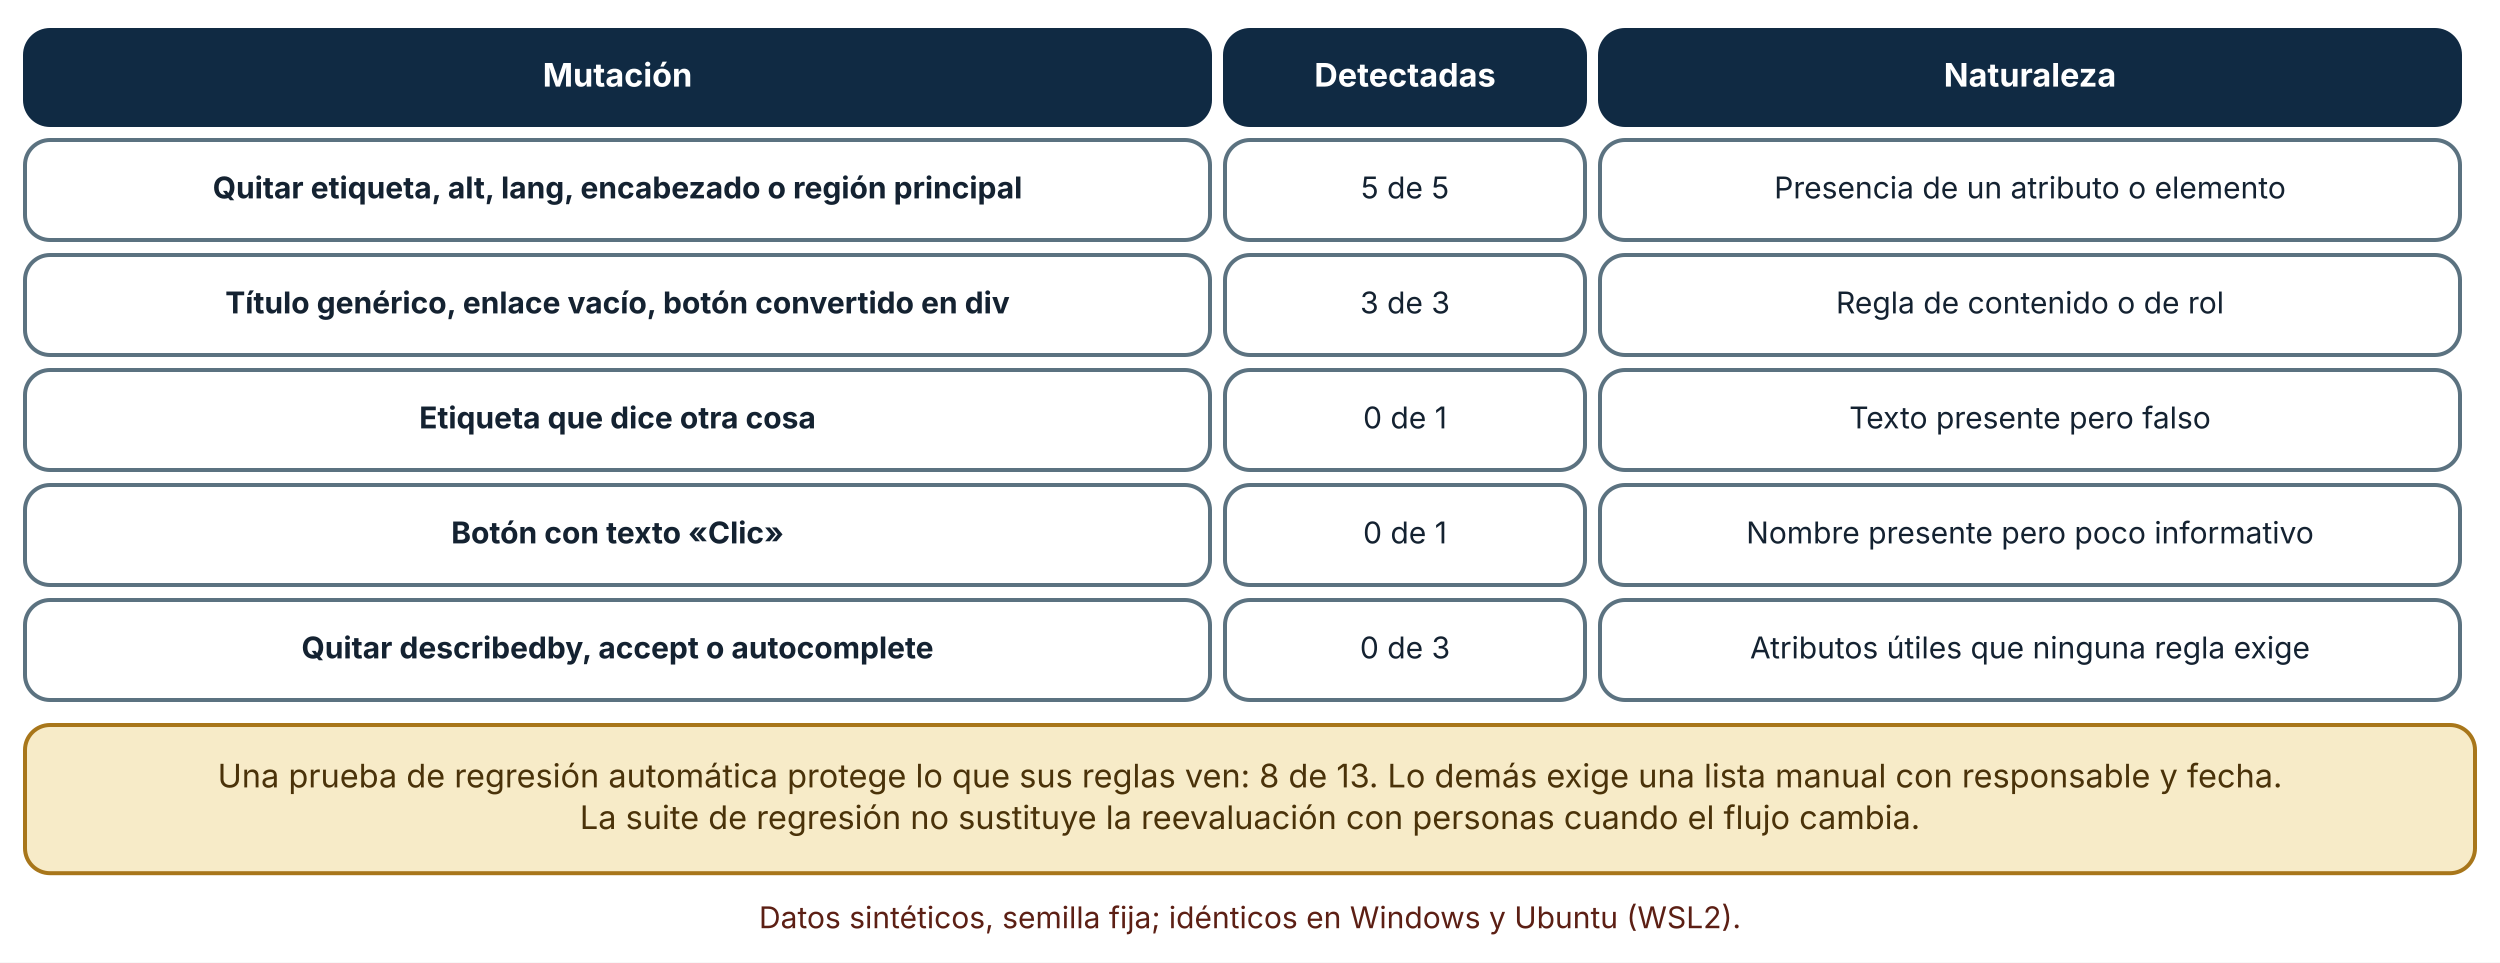
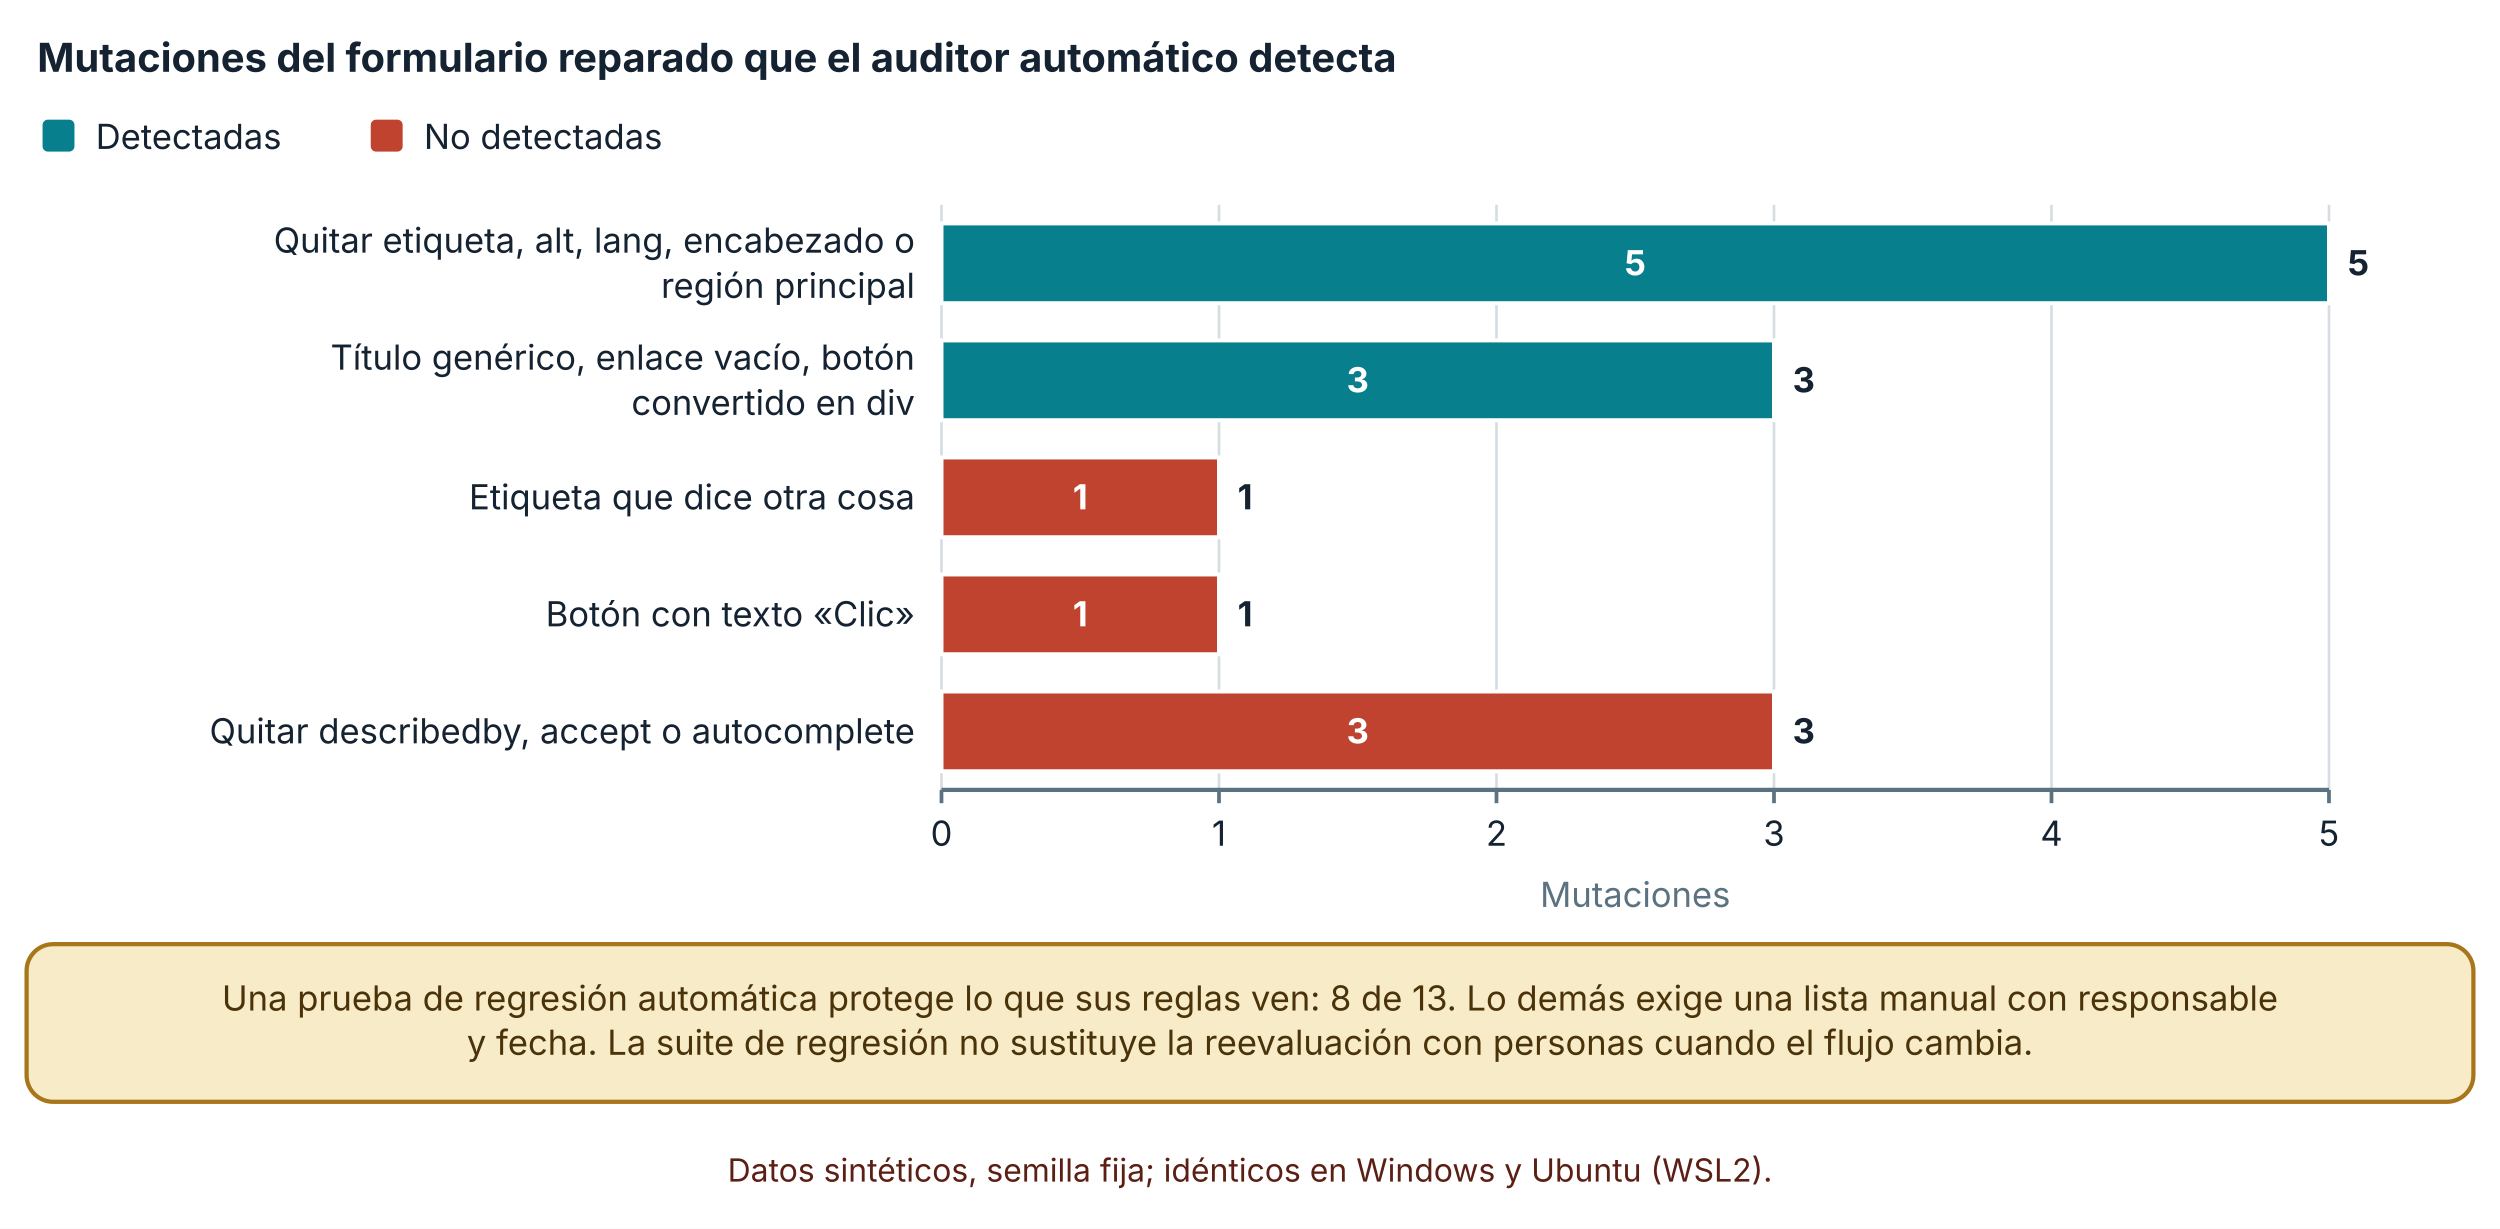
- <svg xmlns="http://www.w3.org/2000/svg" viewBox="0 0 1000 385" width="1000" height="385" role="img" aria-labelledby="t d" font-family="Inter, 'Segoe UI', system-ui, -apple-system, sans-serif">
+ <svg xmlns="http://www.w3.org/2000/svg" viewBox="0 0 940 462" width="940" height="462" role="img" aria-labelledby="t d" font-family="Inter, 'Segoe UI', system-ui, -apple-system, sans-serif">
  <defs>
    <marker id="arrow" viewBox="0 0 10 10" refX="9" refY="5" markerWidth="8" markerHeight="8" orient="auto-start-reverse">
      <path d="M0,0 L10,5 L0,10 z" fill="#32505f" />
    </marker>
    <marker id="arrow-coral" viewBox="0 0 10 10" refX="9" refY="5" markerWidth="8" markerHeight="8" orient="auto-start-reverse">
      <path d="M0,0 L10,5 L0,10 z" fill="#c0432f" />
    </marker>
  </defs>
-   <rect width="1000" height="385" fill="#ffffff" />
-   <rect x="10" y="12" width="474" height="38" rx="10" fill="#102a43" stroke="#102a43" stroke-width="1.6" />
-   <text x="247" y="34.64" font-size="13" text-anchor="middle" font-weight="700" fill="#ffffff">
-     <tspan x="247" dy="0">Mutación</tspan>
+   <rect width="940" height="462" fill="#ffffff" />
+   <text x="14" y="27" font-size="15" text-anchor="start" font-weight="700" fill="#142231">
+     <tspan x="14" dy="0">Mutaciones del formulario reparado que el auditor automático detecta</tspan>
  </text>
-   <rect x="490" y="12" width="144" height="38" rx="10" fill="#102a43" stroke="#102a43" stroke-width="1.6" />
-   <text x="562" y="34.64" font-size="13" text-anchor="middle" font-weight="700" fill="#ffffff">
-     <tspan x="562" dy="0">Detectadas</tspan>
+   <rect x="16" y="45" width="12" height="12" rx="2" fill="#087f8c" />
+   <text x="36" y="56" font-size="13" text-anchor="start" font-weight="400" fill="#142231">
+     <tspan x="36" dy="0">Detectadas</tspan>
  </text>
-   <rect x="640" y="12" width="344" height="38" rx="10" fill="#102a43" stroke="#102a43" stroke-width="1.6" />
-   <text x="812" y="34.64" font-size="13" text-anchor="middle" font-weight="700" fill="#ffffff">
-     <tspan x="812" dy="0">Naturaleza</tspan>
+   <rect x="139.4" y="45" width="12" height="12" rx="2" fill="#c0432f" />
+   <text x="159.4" y="56" font-size="13" text-anchor="start" font-weight="400" fill="#142231">
+     <tspan x="159.4" dy="0">No detectadas</tspan>
  </text>
-   <rect x="10" y="56" width="474" height="40" rx="10" fill="#ffffff" stroke="#5b7280" stroke-width="1.6" />
-   <text x="247" y="79.36" font-size="12" text-anchor="middle" font-weight="700" fill="#142231">
-     <tspan x="247" dy="0">Quitar etiqueta, alt, lang, encabezado o región principal</tspan>
+   <line x1="354" y1="77" x2="354" y2="297" stroke="#d5dde1" stroke-width="1" />
+   <line x1="354" y1="297" x2="354" y2="302" stroke="#5b7280" stroke-width="1.4" />
+   <text x="354" y="318" font-size="13" text-anchor="middle" font-weight="400" fill="#142231">
+     <tspan x="354" dy="0">0</tspan>
  </text>
-   <rect x="490" y="56" width="144" height="40" rx="10" fill="#ffffff" stroke="#5b7280" stroke-width="1.6" />
-   <text x="562" y="79.36" font-size="12" text-anchor="middle" font-weight="400" fill="#142231">
-     <tspan x="562" dy="0">5 de 5</tspan>
+   <line x1="458.34" y1="77" x2="458.34" y2="297" stroke="#d5dde1" stroke-width="1" />
+   <line x1="458.34" y1="297" x2="458.34" y2="302" stroke="#5b7280" stroke-width="1.4" />
+   <text x="458.34" y="318" font-size="13" text-anchor="middle" font-weight="400" fill="#142231">
+     <tspan x="458.34" dy="0">1</tspan>
  </text>
-   <rect x="640" y="56" width="344" height="40" rx="10" fill="#ffffff" stroke="#5b7280" stroke-width="1.6" />
-   <text x="812" y="79.36" font-size="12" text-anchor="middle" font-weight="400" fill="#142231">
-     <tspan x="812" dy="0">Presencia de un atributo o elemento</tspan>
+   <line x1="562.68" y1="77" x2="562.68" y2="297" stroke="#d5dde1" stroke-width="1" />
+   <line x1="562.68" y1="297" x2="562.68" y2="302" stroke="#5b7280" stroke-width="1.4" />
+   <text x="562.68" y="318" font-size="13" text-anchor="middle" font-weight="400" fill="#142231">
+     <tspan x="562.68" dy="0">2</tspan>
  </text>
-   <rect x="10" y="102" width="474" height="40" rx="10" fill="#ffffff" stroke="#5b7280" stroke-width="1.6" />
-   <text x="247" y="125.36" font-size="12" text-anchor="middle" font-weight="700" fill="#142231">
-     <tspan x="247" dy="0">Título genérico, enlace vacío, botón convertido en div</tspan>
+   <line x1="667.02" y1="77" x2="667.02" y2="297" stroke="#d5dde1" stroke-width="1" />
+   <line x1="667.02" y1="297" x2="667.02" y2="302" stroke="#5b7280" stroke-width="1.4" />
+   <text x="667.02" y="318" font-size="13" text-anchor="middle" font-weight="400" fill="#142231">
+     <tspan x="667.02" dy="0">3</tspan>
  </text>
-   <rect x="490" y="102" width="144" height="40" rx="10" fill="#ffffff" stroke="#5b7280" stroke-width="1.6" />
-   <text x="562" y="125.36" font-size="12" text-anchor="middle" font-weight="400" fill="#142231">
-     <tspan x="562" dy="0">3 de 3</tspan>
+   <line x1="771.36" y1="77" x2="771.36" y2="297" stroke="#d5dde1" stroke-width="1" />
+   <line x1="771.36" y1="297" x2="771.36" y2="302" stroke="#5b7280" stroke-width="1.4" />
+   <text x="771.36" y="318" font-size="13" text-anchor="middle" font-weight="400" fill="#142231">
+     <tspan x="771.36" dy="0">4</tspan>
  </text>
-   <rect x="640" y="102" width="344" height="40" rx="10" fill="#ffffff" stroke="#5b7280" stroke-width="1.6" />
-   <text x="812" y="125.36" font-size="12" text-anchor="middle" font-weight="400" fill="#142231">
-     <tspan x="812" dy="0">Regla de contenido o de rol</tspan>
+   <line x1="875.7" y1="77" x2="875.7" y2="297" stroke="#d5dde1" stroke-width="1" />
+   <line x1="875.7" y1="297" x2="875.7" y2="302" stroke="#5b7280" stroke-width="1.4" />
+   <text x="875.7" y="318" font-size="13" text-anchor="middle" font-weight="400" fill="#142231">
+     <tspan x="875.7" dy="0">5</tspan>
  </text>
-   <rect x="10" y="148" width="474" height="40" rx="10" fill="#ffffff" stroke="#5b7280" stroke-width="1.6" />
-   <text x="247" y="171.36" font-size="12" text-anchor="middle" font-weight="700" fill="#142231">
-     <tspan x="247" dy="0">Etiqueta que dice otra cosa</tspan>
+   <line x1="354" y1="297" x2="875.7" y2="297" stroke="#5b7280" stroke-width="1.6" />
+   <text x="344" y="95" font-size="13" text-anchor="end" font-weight="400" fill="#142231">
+     <tspan x="344" dy="0">Quitar etiqueta, alt, lang, encabezado o</tspan>
  </text>
-   <rect x="490" y="148" width="144" height="40" rx="10" fill="#ffffff" stroke="#5b7280" stroke-width="1.6" />
-   <text x="562" y="171.36" font-size="12" text-anchor="middle" font-weight="400" fill="#142231">
-     <tspan x="562" dy="0">0 de 1</tspan>
+   <text x="344" y="112" font-size="13" text-anchor="end" font-weight="400" fill="#142231">
+     <tspan x="344" dy="0">región principal</tspan>
  </text>
-   <rect x="640" y="148" width="344" height="40" rx="10" fill="#ffffff" stroke="#5b7280" stroke-width="1.6" />
-   <text x="812" y="171.36" font-size="12" text-anchor="middle" font-weight="400" fill="#142231">
-     <tspan x="812" dy="0">Texto presente pero falso</tspan>
+   <text x="344" y="139" font-size="13" text-anchor="end" font-weight="400" fill="#142231">
+     <tspan x="344" dy="0">Título genérico, enlace vacío, botón</tspan>
  </text>
-   <rect x="10" y="194" width="474" height="40" rx="10" fill="#ffffff" stroke="#5b7280" stroke-width="1.6" />
-   <text x="247" y="217.36" font-size="12" text-anchor="middle" font-weight="700" fill="#142231">
-     <tspan x="247" dy="0">Botón con texto «Clic»</tspan>
+   <text x="344" y="156" font-size="13" text-anchor="end" font-weight="400" fill="#142231">
+     <tspan x="344" dy="0">convertido en div</tspan>
  </text>
-   <rect x="490" y="194" width="144" height="40" rx="10" fill="#ffffff" stroke="#5b7280" stroke-width="1.6" />
-   <text x="562" y="217.36" font-size="12" text-anchor="middle" font-weight="400" fill="#142231">
-     <tspan x="562" dy="0">0 de 1</tspan>
+   <text x="344" y="191.5" font-size="13" text-anchor="end" font-weight="400" fill="#142231">
+     <tspan x="344" dy="0">Etiqueta que dice otra cosa</tspan>
  </text>
-   <rect x="640" y="194" width="344" height="40" rx="10" fill="#ffffff" stroke="#5b7280" stroke-width="1.6" />
-   <text x="812" y="217.36" font-size="12" text-anchor="middle" font-weight="400" fill="#142231">
-     <tspan x="812" dy="0">Nombre presente pero poco informativo</tspan>
+   <text x="344" y="235.5" font-size="13" text-anchor="end" font-weight="400" fill="#142231">
+     <tspan x="344" dy="0">Botón con texto «Clic»</tspan>
  </text>
-   <rect x="10" y="240" width="474" height="40" rx="10" fill="#ffffff" stroke="#5b7280" stroke-width="1.6" />
-   <text x="247" y="263.36" font-size="12" text-anchor="middle" font-weight="700" fill="#142231">
-     <tspan x="247" dy="0">Quitar describedby, accept o autocomplete</tspan>
+   <text x="344" y="279.5" font-size="13" text-anchor="end" font-weight="400" fill="#142231">
+     <tspan x="344" dy="0">Quitar describedby, accept o autocomplete</tspan>
  </text>
-   <rect x="490" y="240" width="144" height="40" rx="10" fill="#ffffff" stroke="#5b7280" stroke-width="1.6" />
-   <text x="562" y="263.36" font-size="12" text-anchor="middle" font-weight="400" fill="#142231">
-     <tspan x="562" dy="0">0 de 3</tspan>
+   <rect x="354" y="84" width="521.7" height="30" fill="#087f8c" stroke="#ffffff" stroke-width="1.5" />
+   <text x="614.85" y="103.5" font-size="13" text-anchor="middle" font-weight="700" fill="#ffffff">
+     <tspan x="614.85" dy="0">5</tspan>
  </text>
-   <rect x="640" y="240" width="344" height="40" rx="10" fill="#ffffff" stroke="#5b7280" stroke-width="1.6" />
-   <text x="812" y="263.36" font-size="12" text-anchor="middle" font-weight="400" fill="#142231">
-     <tspan x="812" dy="0">Atributos útiles que ninguna regla exige</tspan>
+   <rect x="875.7" y="84" width="0" height="30" fill="#c0432f" stroke="#ffffff" stroke-width="1.5" />
+   <text x="882.7" y="103.5" font-size="13" text-anchor="start" font-weight="700" fill="#142231">
+     <tspan x="882.7" dy="0">5</tspan>
  </text>
-   <rect x="10" y="290" width="980" height="59.28" rx="10" fill="#f7ebc8" stroke="#a8761a" stroke-width="1.6" />
-   <text x="500" y="314.96" font-size="13" text-anchor="middle" font-weight="400" fill="#4a3209">
-     <tspan x="500" dy="0">Una prueba de regresión automática protege lo que sus reglas ven: 8 de 13. Lo demás exige una lista manual con responsable y fecha.</tspan>
+   <rect x="354" y="128" width="313.02" height="30" fill="#087f8c" stroke="#ffffff" stroke-width="1.5" />
+   <text x="510.51" y="147.5" font-size="13" text-anchor="middle" font-weight="700" fill="#ffffff">
+     <tspan x="510.51" dy="0">3</tspan>
  </text>
-   <text x="500" y="331.6" font-size="13" text-anchor="middle" font-weight="400" fill="#4a3209">
-     <tspan x="500" dy="0">La suite de regresión no sustituye la reevaluación con personas cuando el flujo cambia.</tspan>
+   <rect x="667.02" y="128" width="0" height="30" fill="#c0432f" stroke="#ffffff" stroke-width="1.5" />
+   <text x="674.02" y="147.5" font-size="13" text-anchor="start" font-weight="700" fill="#142231">
+     <tspan x="674.02" dy="0">3</tspan>
  </text>
-   <text x="500" y="371.28" font-size="12" text-anchor="middle" font-weight="400" fill="#5c1f14">
-     <tspan x="500" dy="0">Datos sintéticos, semilla fija; idénticos en Windows y Ubuntu (WSL2).</tspan>
+   <rect x="354" y="172" width="0" height="30" fill="#087f8c" stroke="#ffffff" stroke-width="1.5" />
+   <rect x="354" y="172" width="104.34" height="30" fill="#c0432f" stroke="#ffffff" stroke-width="1.5" />
+   <text x="406.17" y="191.5" font-size="13" text-anchor="middle" font-weight="700" fill="#ffffff">
+     <tspan x="406.17" dy="0">1</tspan>
+   </text>
+   <text x="465.34" y="191.5" font-size="13" text-anchor="start" font-weight="700" fill="#142231">
+     <tspan x="465.34" dy="0">1</tspan>
+   </text>
+   <rect x="354" y="216" width="0" height="30" fill="#087f8c" stroke="#ffffff" stroke-width="1.5" />
+   <rect x="354" y="216" width="104.34" height="30" fill="#c0432f" stroke="#ffffff" stroke-width="1.5" />
+   <text x="406.17" y="235.5" font-size="13" text-anchor="middle" font-weight="700" fill="#ffffff">
+     <tspan x="406.17" dy="0">1</tspan>
+   </text>
+   <text x="465.34" y="235.5" font-size="13" text-anchor="start" font-weight="700" fill="#142231">
+     <tspan x="465.34" dy="0">1</tspan>
+   </text>
+   <rect x="354" y="260" width="0" height="30" fill="#087f8c" stroke="#ffffff" stroke-width="1.5" />
+   <rect x="354" y="260" width="313.02" height="30" fill="#c0432f" stroke="#ffffff" stroke-width="1.5" />
+   <text x="510.51" y="279.5" font-size="13" text-anchor="middle" font-weight="700" fill="#ffffff">
+     <tspan x="510.51" dy="0">3</tspan>
+   </text>
+   <text x="674.02" y="279.5" font-size="13" text-anchor="start" font-weight="700" fill="#142231">
+     <tspan x="674.02" dy="0">3</tspan>
+   </text>
+   <text x="614.85" y="341" font-size="13" text-anchor="middle" font-weight="400" fill="#5b7280">
+     <tspan x="614.85" dy="0">Mutaciones</tspan>
+   </text>
+   <rect x="10" y="355" width="920" height="59.28" rx="10" fill="#f7ebc8" stroke="#a8761a" stroke-width="1.6" />
+   <text x="470" y="379.96" font-size="13" text-anchor="middle" font-weight="400" fill="#4a3209">
+     <tspan x="470" dy="0">Una prueba de regresión automática protege lo que sus reglas ven: 8 de 13. Lo demás exige una lista manual con responsable</tspan>
+   </text>
+   <text x="470" y="396.6" font-size="13" text-anchor="middle" font-weight="400" fill="#4a3209">
+     <tspan x="470" dy="0">y fecha. La suite de regresión no sustituye la reevaluación con personas cuando el flujo cambia.</tspan>
+   </text>
+   <text x="470" y="444.28" font-size="12" text-anchor="middle" font-weight="400" fill="#5c1f14">
+     <tspan x="470" dy="0">Datos sintéticos, semilla fija; idénticos en Windows y Ubuntu (WSL2).</tspan>
  </text>
</svg>
